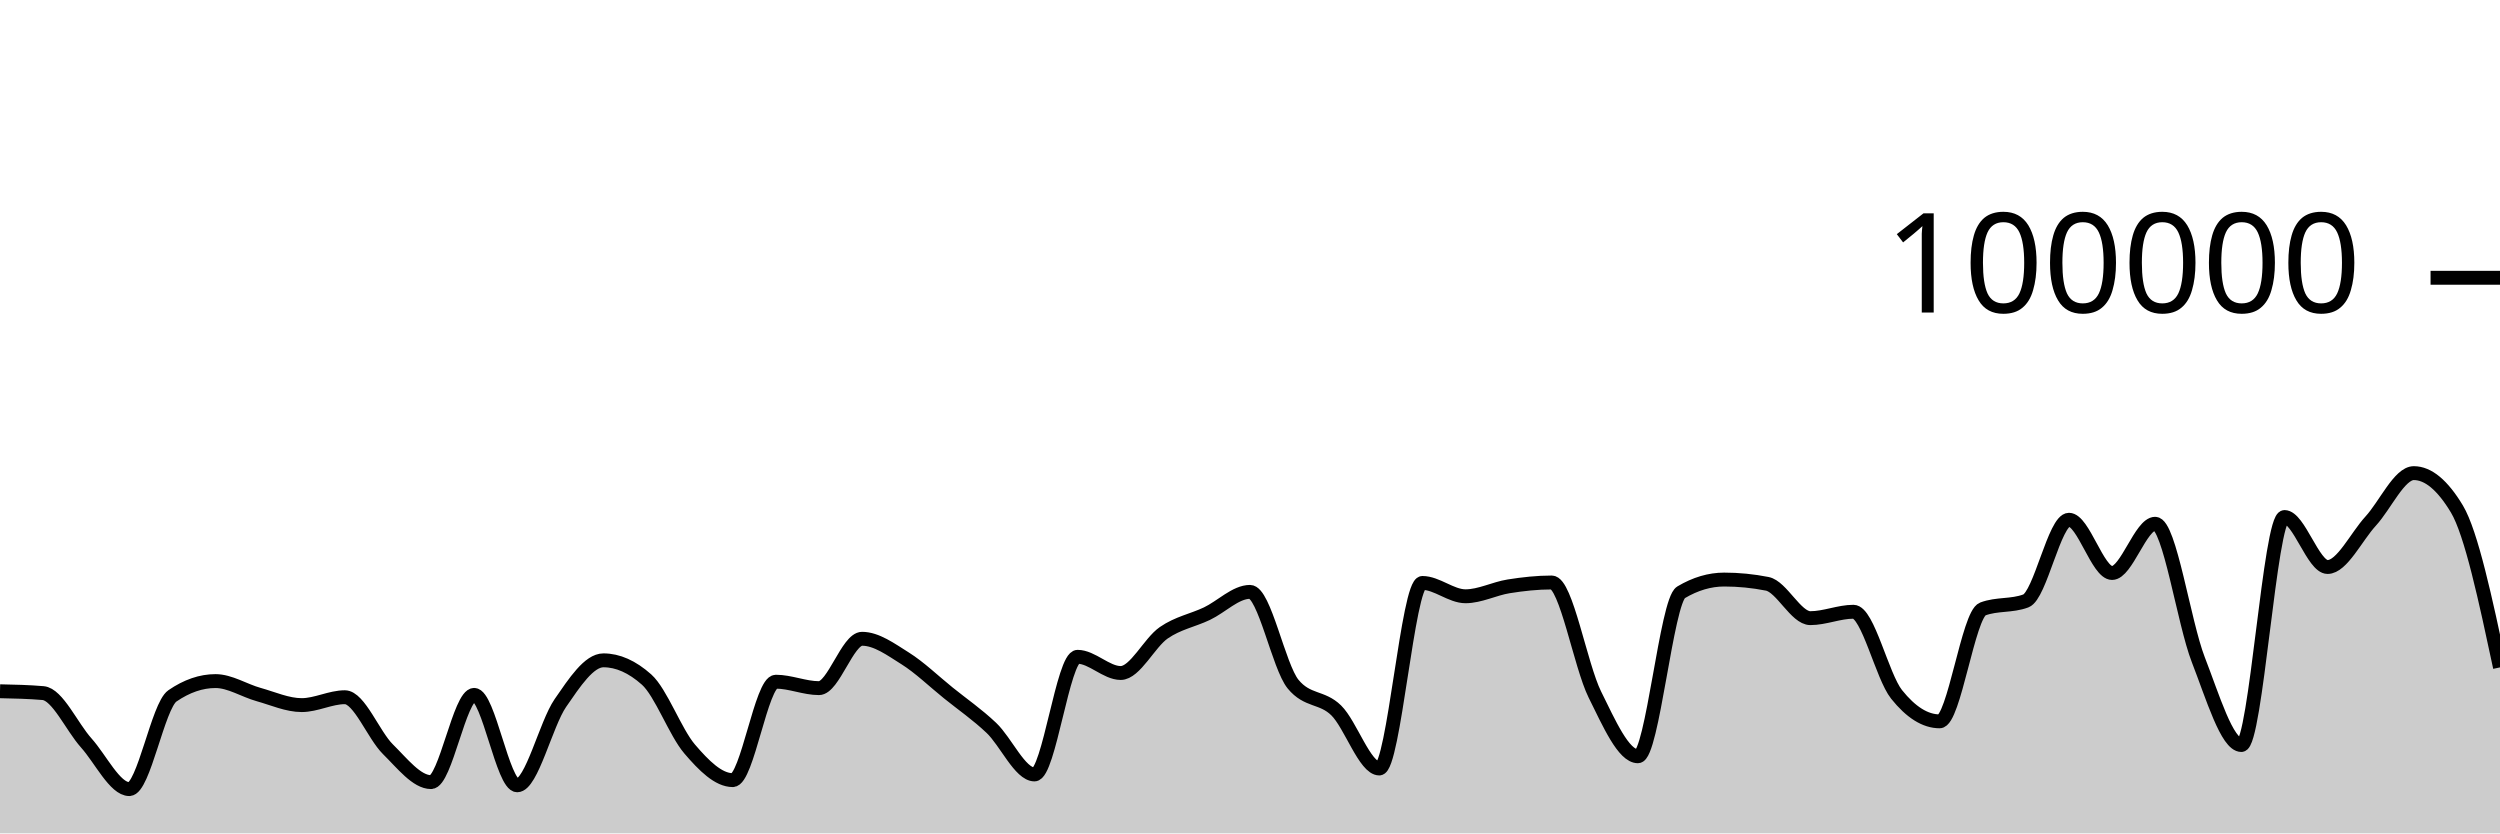
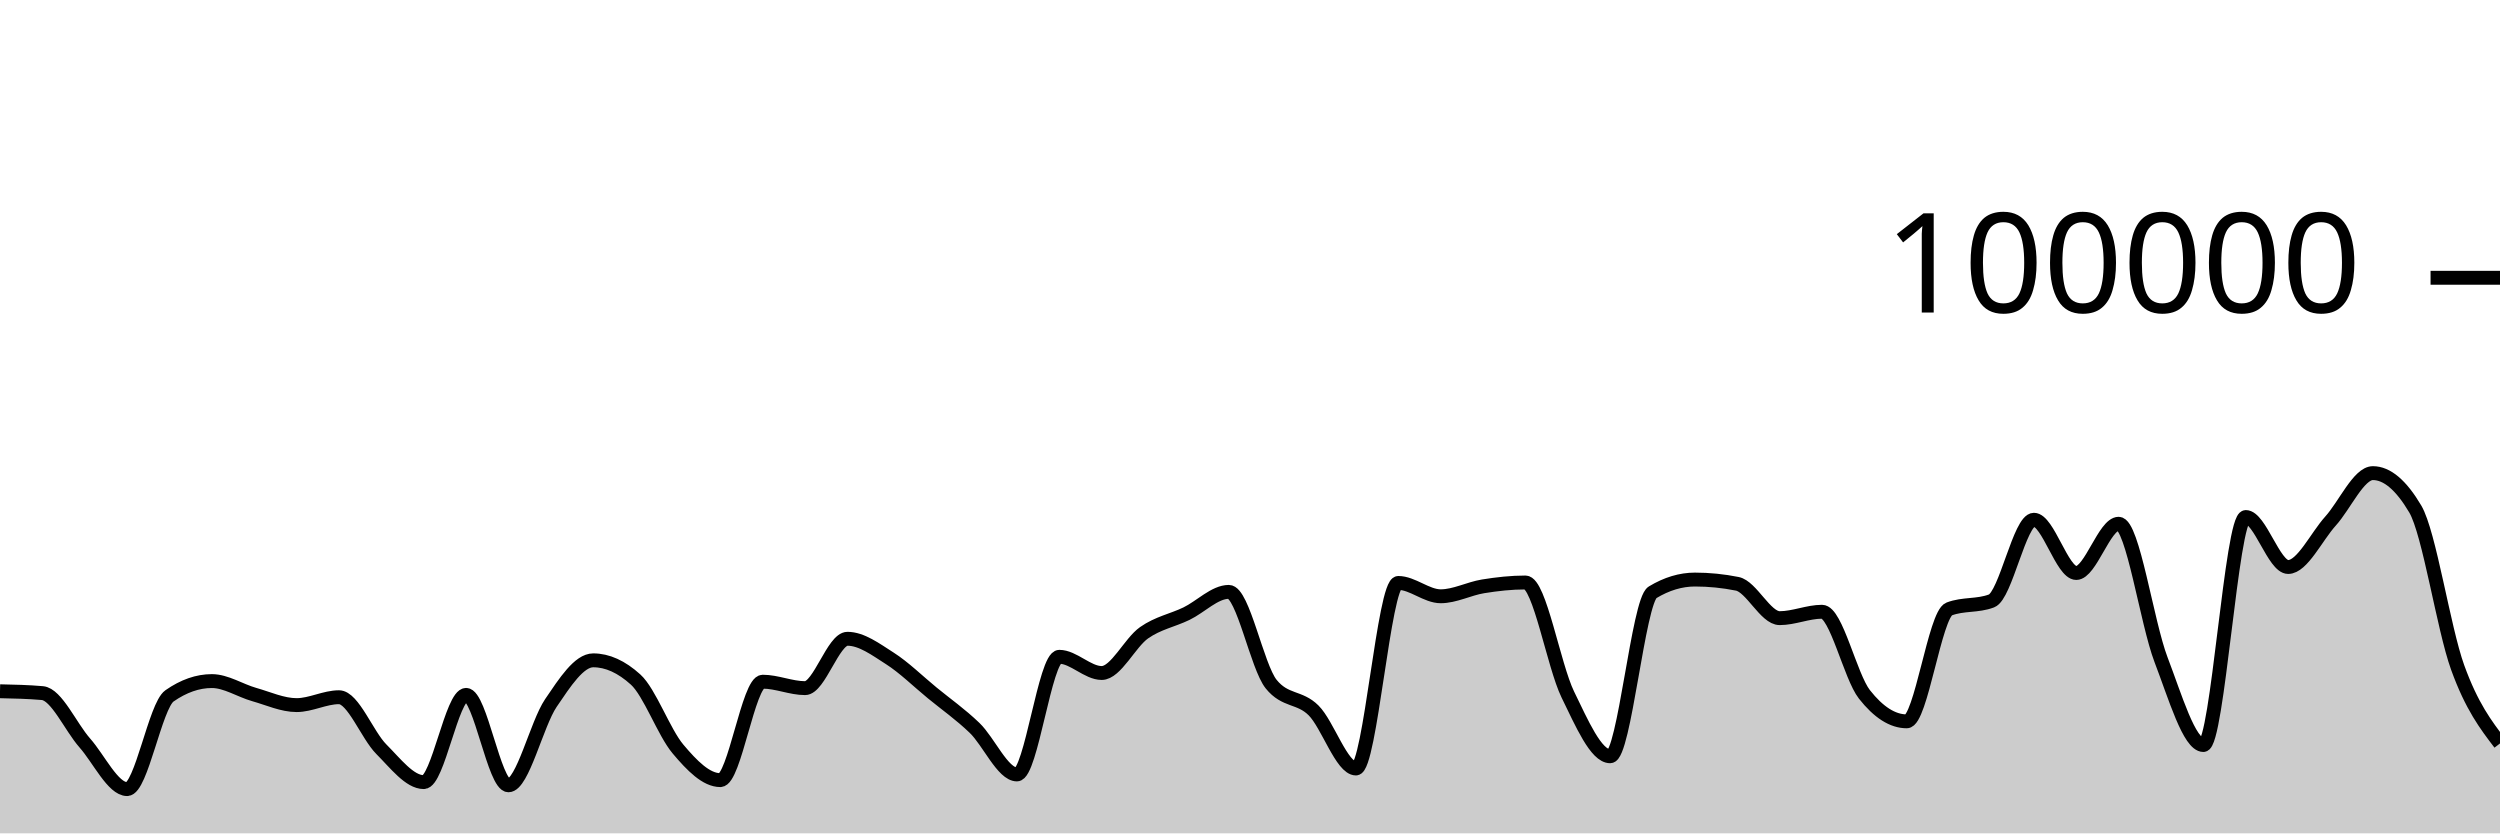
<svg xmlns="http://www.w3.org/2000/svg" viewBox="0 0 180 60">
  <g transform="translate(0,20)">
-     <path class="area" fill="rgba(0, 0, 0, 0.2)" d="M0,29.77C1.034,29.792,2.069,29.814,3.103,29.903C4.138,29.991,5.172,32.335,6.207,33.488C7.241,34.64,8.276,36.816,9.31,36.816C10.345,36.816,11.379,30.812,12.414,30.103C13.448,29.393,14.483,29.038,15.517,29.038C16.552,29.038,17.586,29.719,18.621,30.007C19.655,30.295,20.69,30.768,21.724,30.768C22.759,30.768,23.793,30.2,24.828,30.2C25.862,30.2,26.897,32.926,27.931,33.945C28.966,34.964,30,36.312,31.034,36.312C32.069,36.312,33.103,30.031,34.138,30.031C35.172,30.031,36.207,36.542,37.241,36.542C38.276,36.542,39.31,32.119,40.345,30.62C41.379,29.12,42.414,27.544,43.448,27.544C44.483,27.544,45.517,28.005,46.552,28.926C47.586,29.847,48.621,32.721,49.655,33.928C50.69,35.135,51.724,36.169,52.759,36.169C53.793,36.169,54.828,29.082,55.862,29.082C56.897,29.082,57.931,29.546,58.966,29.546C60,29.546,61.034,25.992,62.069,25.992C63.103,25.992,64.138,26.755,65.172,27.404C66.207,28.053,67.241,29.054,68.276,29.888C69.31,30.722,70.345,31.43,71.379,32.408C72.414,33.387,73.448,35.76,74.483,35.76C75.517,35.76,76.552,27.29,77.586,27.29C78.621,27.29,79.655,28.456,80.69,28.456C81.724,28.456,82.759,26.27,83.793,25.558C84.828,24.846,85.862,24.675,86.897,24.184C87.931,23.693,88.966,22.615,90,22.615C91.034,22.615,92.069,27.998,93.103,29.258C94.138,30.518,95.172,30.135,96.207,31.148C97.241,32.16,98.276,35.332,99.31,35.332C100.345,35.332,101.379,21.972,102.414,21.972C103.448,21.972,104.483,22.932,105.517,22.932C106.552,22.932,107.586,22.383,108.621,22.217C109.655,22.052,110.69,21.939,111.724,21.939C112.759,21.939,113.793,27.917,114.828,30.002C115.862,32.088,116.897,34.452,117.931,34.452C118.966,34.452,120,23.262,121.034,22.648C122.069,22.034,123.103,21.728,124.138,21.728C125.172,21.728,126.207,21.83,127.241,22.034C128.276,22.238,129.31,24.507,130.345,24.507C131.379,24.507,132.414,24.046,133.448,24.046C134.483,24.046,135.517,28.698,136.552,29.994C137.586,31.289,138.621,31.936,139.655,31.936C140.69,31.936,141.724,24.233,142.759,23.846C143.793,23.459,144.828,23.653,145.862,23.266C146.897,22.879,147.931,17.422,148.966,17.422C150,17.422,151.034,21.256,152.069,21.256C153.103,21.256,154.138,17.71,155.172,17.71C156.207,17.71,157.241,24.84,158.276,27.495C159.31,30.151,160.345,33.642,161.379,33.642C162.414,33.642,163.448,17.225,164.483,17.225C165.517,17.225,166.552,20.824,167.586,20.824C168.621,20.824,169.655,18.644,170.69,17.517C171.724,16.391,172.759,14.065,173.793,14.065C174.828,14.065,175.862,14.926,176.897,16.646C177.931,18.367,178.966,23.21,180,28.052L180,40C178.966,40,177.931,40,176.897,40C175.862,40,174.828,40,173.793,40C172.759,40,171.724,40,170.69,40C169.655,40,168.621,40,167.586,40C166.552,40,165.517,40,164.483,40C163.448,40,162.414,40,161.379,40C160.345,40,159.31,40,158.276,40C157.241,40,156.207,40,155.172,40C154.138,40,153.103,40,152.069,40C151.034,40,150,40,148.966,40C147.931,40,146.897,40,145.862,40C144.828,40,143.793,40,142.759,40C141.724,40,140.69,40,139.655,40C138.621,40,137.586,40,136.552,40C135.517,40,134.483,40,133.448,40C132.414,40,131.379,40,130.345,40C129.31,40,128.276,40,127.241,40C126.207,40,125.172,40,124.138,40C123.103,40,122.069,40,121.034,40C120,40,118.966,40,117.931,40C116.897,40,115.862,40,114.828,40C113.793,40,112.759,40,111.724,40C110.69,40,109.655,40,108.621,40C107.586,40,106.552,40,105.517,40C104.483,40,103.448,40,102.414,40C101.379,40,100.345,40,99.31,40C98.276,40,97.241,40,96.207,40C95.172,40,94.138,40,93.103,40C92.069,40,91.034,40,90,40C88.966,40,87.931,40,86.897,40C85.862,40,84.828,40,83.793,40C82.759,40,81.724,40,80.69,40C79.655,40,78.621,40,77.586,40C76.552,40,75.517,40,74.483,40C73.448,40,72.414,40,71.379,40C70.345,40,69.31,40,68.276,40C67.241,40,66.207,40,65.172,40C64.138,40,63.103,40,62.069,40C61.034,40,60,40,58.966,40C57.931,40,56.897,40,55.862,40C54.828,40,53.793,40,52.759,40C51.724,40,50.69,40,49.655,40C48.621,40,47.586,40,46.552,40C45.517,40,44.483,40,43.448,40C42.414,40,41.379,40,40.345,40C39.31,40,38.276,40,37.241,40C36.207,40,35.172,40,34.138,40C33.103,40,32.069,40,31.034,40C30,40,28.966,40,27.931,40C26.897,40,25.862,40,24.828,40C23.793,40,22.759,40,21.724,40C20.69,40,19.655,40,18.621,40C17.586,40,16.552,40,15.517,40C14.483,40,13.448,40,12.414,40C11.379,40,10.345,40,9.31,40C8.276,40,7.241,40,6.207,40C5.172,40,4.138,40,3.103,40C2.069,40,1.034,40,0,40Z" />
-     <path class="line" stroke="black" fill="none" d="M0,29.77C1.034,29.792,2.069,29.814,3.103,29.903C4.138,29.991,5.172,32.335,6.207,33.488C7.241,34.64,8.276,36.816,9.31,36.816C10.345,36.816,11.379,30.812,12.414,30.103C13.448,29.393,14.483,29.038,15.517,29.038C16.552,29.038,17.586,29.719,18.621,30.007C19.655,30.295,20.69,30.768,21.724,30.768C22.759,30.768,23.793,30.2,24.828,30.2C25.862,30.2,26.897,32.926,27.931,33.945C28.966,34.964,30,36.312,31.034,36.312C32.069,36.312,33.103,30.031,34.138,30.031C35.172,30.031,36.207,36.542,37.241,36.542C38.276,36.542,39.31,32.119,40.345,30.62C41.379,29.12,42.414,27.544,43.448,27.544C44.483,27.544,45.517,28.005,46.552,28.926C47.586,29.847,48.621,32.721,49.655,33.928C50.69,35.135,51.724,36.169,52.759,36.169C53.793,36.169,54.828,29.082,55.862,29.082C56.897,29.082,57.931,29.546,58.966,29.546C60,29.546,61.034,25.992,62.069,25.992C63.103,25.992,64.138,26.755,65.172,27.404C66.207,28.053,67.241,29.054,68.276,29.888C69.31,30.722,70.345,31.43,71.379,32.408C72.414,33.387,73.448,35.76,74.483,35.76C75.517,35.76,76.552,27.29,77.586,27.29C78.621,27.29,79.655,28.456,80.69,28.456C81.724,28.456,82.759,26.27,83.793,25.558C84.828,24.846,85.862,24.675,86.897,24.184C87.931,23.693,88.966,22.615,90,22.615C91.034,22.615,92.069,27.998,93.103,29.258C94.138,30.518,95.172,30.135,96.207,31.148C97.241,32.16,98.276,35.332,99.31,35.332C100.345,35.332,101.379,21.972,102.414,21.972C103.448,21.972,104.483,22.932,105.517,22.932C106.552,22.932,107.586,22.383,108.621,22.217C109.655,22.052,110.69,21.939,111.724,21.939C112.759,21.939,113.793,27.917,114.828,30.002C115.862,32.088,116.897,34.452,117.931,34.452C118.966,34.452,120,23.262,121.034,22.648C122.069,22.034,123.103,21.728,124.138,21.728C125.172,21.728,126.207,21.83,127.241,22.034C128.276,22.238,129.31,24.507,130.345,24.507C131.379,24.507,132.414,24.046,133.448,24.046C134.483,24.046,135.517,28.698,136.552,29.994C137.586,31.289,138.621,31.936,139.655,31.936C140.69,31.936,141.724,24.233,142.759,23.846C143.793,23.459,144.828,23.653,145.862,23.266C146.897,22.879,147.931,17.422,148.966,17.422C150,17.422,151.034,21.256,152.069,21.256C153.103,21.256,154.138,17.71,155.172,17.71C156.207,17.71,157.241,24.84,158.276,27.495C159.31,30.151,160.345,33.642,161.379,33.642C162.414,33.642,163.448,17.225,164.483,17.225C165.517,17.225,166.552,20.824,167.586,20.824C168.621,20.824,169.655,18.644,170.69,17.517C171.724,16.391,172.759,14.065,173.793,14.065C174.828,14.065,175.862,14.926,176.897,16.646C177.931,18.367,178.966,23.21,180,28.052" />
+     <path class="area" fill="rgba(0, 0, 0, 0.2)" d="M0,29.77C1.017,29.792,2.034,29.814,3.051,29.903C4.068,29.991,5.085,32.335,6.102,33.488C7.119,34.64,8.136,36.816,9.153,36.816C10.169,36.816,11.186,30.812,12.203,30.103C13.22,29.393,14.237,29.038,15.254,29.038C16.271,29.038,17.288,29.719,18.305,30.007C19.322,30.295,20.339,30.768,21.356,30.768C22.373,30.768,23.39,30.2,24.407,30.2C25.424,30.2,26.441,32.926,27.458,33.945C28.475,34.964,29.492,36.312,30.508,36.312C31.525,36.312,32.542,30.031,33.559,30.031C34.576,30.031,35.593,36.542,36.61,36.542C37.627,36.542,38.644,32.119,39.661,30.62C40.678,29.12,41.695,27.544,42.712,27.544C43.729,27.544,44.746,28.005,45.763,28.926C46.78,29.847,47.797,32.721,48.814,33.928C49.831,35.135,50.847,36.169,51.864,36.169C52.881,36.169,53.898,29.082,54.915,29.082C55.932,29.082,56.949,29.546,57.966,29.546C58.983,29.546,60,25.992,61.017,25.992C62.034,25.992,63.051,26.755,64.068,27.404C65.085,28.053,66.102,29.054,67.119,29.888C68.136,30.722,69.153,31.43,70.169,32.408C71.186,33.387,72.203,35.76,73.22,35.76C74.237,35.76,75.254,27.29,76.271,27.29C77.288,27.29,78.305,28.456,79.322,28.456C80.339,28.456,81.356,26.27,82.373,25.558C83.39,24.846,84.407,24.675,85.424,24.184C86.441,23.693,87.458,22.615,88.475,22.615C89.492,22.615,90.508,27.998,91.525,29.258C92.542,30.518,93.559,30.135,94.576,31.148C95.593,32.16,96.61,35.332,97.627,35.332C98.644,35.332,99.661,21.972,100.678,21.972C101.695,21.972,102.712,22.932,103.729,22.932C104.746,22.932,105.763,22.383,106.78,22.217C107.797,22.052,108.814,21.939,109.831,21.939C110.847,21.939,111.864,27.917,112.881,30.002C113.898,32.088,114.915,34.452,115.932,34.452C116.949,34.452,117.966,23.262,118.983,22.648C120,22.034,121.017,21.728,122.034,21.728C123.051,21.728,124.068,21.83,125.085,22.034C126.102,22.238,127.119,24.507,128.136,24.507C129.153,24.507,130.169,24.046,131.186,24.046C132.203,24.046,133.22,28.698,134.237,29.994C135.254,31.289,136.271,31.936,137.288,31.936C138.305,31.936,139.322,24.233,140.339,23.846C141.356,23.459,142.373,23.653,143.39,23.266C144.407,22.879,145.424,17.422,146.441,17.422C147.458,17.422,148.475,21.256,149.492,21.256C150.508,21.256,151.525,17.71,152.542,17.71C153.559,17.71,154.576,24.84,155.593,27.495C156.61,30.151,157.627,33.642,158.644,33.642C159.661,33.642,160.678,17.225,161.695,17.225C162.712,17.225,163.729,20.824,164.746,20.824C165.763,20.824,166.78,18.644,167.797,17.517C168.814,16.391,169.831,14.065,170.847,14.065C171.864,14.065,172.881,14.926,173.898,16.646C174.915,18.367,175.932,25.239,176.949,28.052C177.966,30.866,178.983,32.197,180,33.528L180,40C178.983,40,177.966,40,176.949,40C175.932,40,174.915,40,173.898,40C172.881,40,171.864,40,170.847,40C169.831,40,168.814,40,167.797,40C166.78,40,165.763,40,164.746,40C163.729,40,162.712,40,161.695,40C160.678,40,159.661,40,158.644,40C157.627,40,156.61,40,155.593,40C154.576,40,153.559,40,152.542,40C151.525,40,150.508,40,149.492,40C148.475,40,147.458,40,146.441,40C145.424,40,144.407,40,143.39,40C142.373,40,141.356,40,140.339,40C139.322,40,138.305,40,137.288,40C136.271,40,135.254,40,134.237,40C133.22,40,132.203,40,131.186,40C130.169,40,129.153,40,128.136,40C127.119,40,126.102,40,125.085,40C124.068,40,123.051,40,122.034,40C121.017,40,120,40,118.983,40C117.966,40,116.949,40,115.932,40C114.915,40,113.898,40,112.881,40C111.864,40,110.847,40,109.831,40C108.814,40,107.797,40,106.78,40C105.763,40,104.746,40,103.729,40C102.712,40,101.695,40,100.678,40C99.661,40,98.644,40,97.627,40C96.61,40,95.593,40,94.576,40C93.559,40,92.542,40,91.525,40C90.508,40,89.492,40,88.475,40C87.458,40,86.441,40,85.424,40C84.407,40,83.39,40,82.373,40C81.356,40,80.339,40,79.322,40C78.305,40,77.288,40,76.271,40C75.254,40,74.237,40,73.22,40C72.203,40,71.186,40,70.169,40C69.153,40,68.136,40,67.119,40C66.102,40,65.085,40,64.068,40C63.051,40,62.034,40,61.017,40C60,40,58.983,40,57.966,40C56.949,40,55.932,40,54.915,40C53.898,40,52.881,40,51.864,40C50.847,40,49.831,40,48.814,40C47.797,40,46.78,40,45.763,40C44.746,40,43.729,40,42.712,40C41.695,40,40.678,40,39.661,40C38.644,40,37.627,40,36.61,40C35.593,40,34.576,40,33.559,40C32.542,40,31.525,40,30.508,40C29.492,40,28.475,40,27.458,40C26.441,40,25.424,40,24.407,40C23.39,40,22.373,40,21.356,40C20.339,40,19.322,40,18.305,40C17.288,40,16.271,40,15.254,40C14.237,40,13.22,40,12.203,40C11.186,40,10.169,40,9.153,40C8.136,40,7.119,40,6.102,40C5.085,40,4.068,40,3.051,40C2.034,40,1.017,40,0,40Z" />
+     <path class="line" stroke="black" fill="none" d="M0,29.77C1.017,29.792,2.034,29.814,3.051,29.903C4.068,29.991,5.085,32.335,6.102,33.488C7.119,34.64,8.136,36.816,9.153,36.816C10.169,36.816,11.186,30.812,12.203,30.103C13.22,29.393,14.237,29.038,15.254,29.038C16.271,29.038,17.288,29.719,18.305,30.007C19.322,30.295,20.339,30.768,21.356,30.768C22.373,30.768,23.39,30.2,24.407,30.2C25.424,30.2,26.441,32.926,27.458,33.945C28.475,34.964,29.492,36.312,30.508,36.312C31.525,36.312,32.542,30.031,33.559,30.031C34.576,30.031,35.593,36.542,36.61,36.542C37.627,36.542,38.644,32.119,39.661,30.62C40.678,29.12,41.695,27.544,42.712,27.544C43.729,27.544,44.746,28.005,45.763,28.926C46.78,29.847,47.797,32.721,48.814,33.928C49.831,35.135,50.847,36.169,51.864,36.169C52.881,36.169,53.898,29.082,54.915,29.082C55.932,29.082,56.949,29.546,57.966,29.546C58.983,29.546,60,25.992,61.017,25.992C62.034,25.992,63.051,26.755,64.068,27.404C65.085,28.053,66.102,29.054,67.119,29.888C68.136,30.722,69.153,31.43,70.169,32.408C71.186,33.387,72.203,35.76,73.22,35.76C74.237,35.76,75.254,27.29,76.271,27.29C77.288,27.29,78.305,28.456,79.322,28.456C80.339,28.456,81.356,26.27,82.373,25.558C83.39,24.846,84.407,24.675,85.424,24.184C86.441,23.693,87.458,22.615,88.475,22.615C89.492,22.615,90.508,27.998,91.525,29.258C92.542,30.518,93.559,30.135,94.576,31.148C95.593,32.16,96.61,35.332,97.627,35.332C98.644,35.332,99.661,21.972,100.678,21.972C101.695,21.972,102.712,22.932,103.729,22.932C104.746,22.932,105.763,22.383,106.78,22.217C107.797,22.052,108.814,21.939,109.831,21.939C110.847,21.939,111.864,27.917,112.881,30.002C113.898,32.088,114.915,34.452,115.932,34.452C116.949,34.452,117.966,23.262,118.983,22.648C120,22.034,121.017,21.728,122.034,21.728C123.051,21.728,124.068,21.83,125.085,22.034C126.102,22.238,127.119,24.507,128.136,24.507C129.153,24.507,130.169,24.046,131.186,24.046C132.203,24.046,133.22,28.698,134.237,29.994C135.254,31.289,136.271,31.936,137.288,31.936C138.305,31.936,139.322,24.233,140.339,23.846C141.356,23.459,142.373,23.653,143.39,23.266C144.407,22.879,145.424,17.422,146.441,17.422C147.458,17.422,148.475,21.256,149.492,21.256C150.508,21.256,151.525,17.71,152.542,17.71C153.559,17.71,154.576,24.84,155.593,27.495C156.61,30.151,157.627,33.642,158.644,33.642C159.661,33.642,160.678,17.225,161.695,17.225C162.712,17.225,163.729,20.824,164.746,20.824C165.763,20.824,166.78,18.644,167.797,17.517C168.814,16.391,169.831,14.065,170.847,14.065C171.864,14.065,172.881,14.926,173.898,16.646C174.915,18.367,175.932,25.239,176.949,28.052C177.966,30.866,178.983,32.197,180,33.528" />
    <path class="axis-ceiling" stroke-width="1" stroke="black" fill="none" d="M175,0L180,0" />
    <text class="axis-ceiling-label" font-family="sans-serif" text-anchor="end" font-size="10px" x="170" y="2.5">100000</text>
  </g>
</svg>
